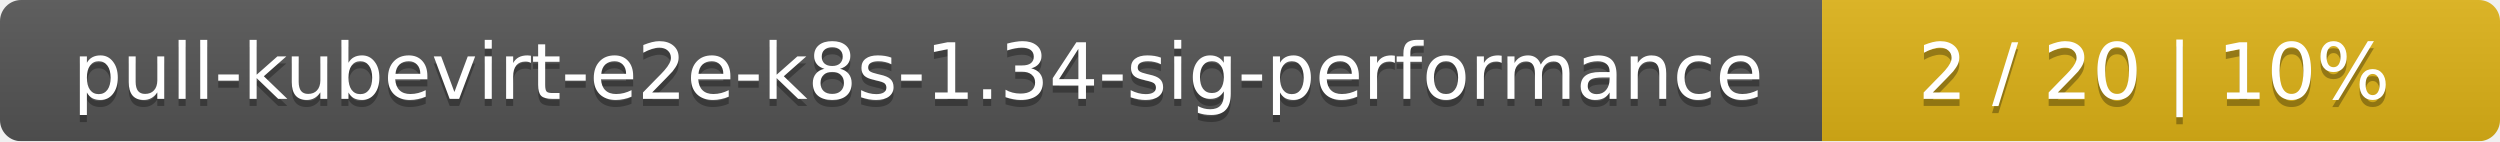
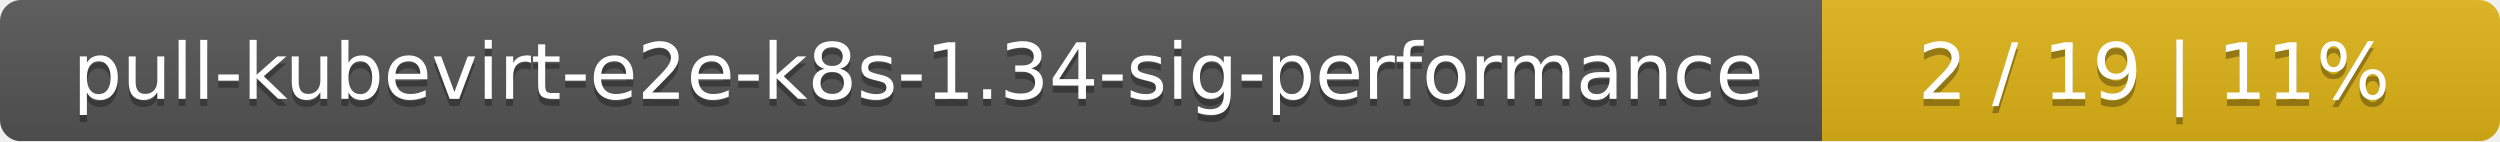
<svg xmlns="http://www.w3.org/2000/svg" width="354" height="20">
  <linearGradient id="smooth" x2="0" y2="100%">
    <stop offset="0" stop-color="#bbb" stop-opacity=".1" />
    <stop offset="1" stop-opacity=".1" />
  </linearGradient>
  <mask id="round">
    <rect width="354" height="20" rx="3" fill="#fff" />
  </mask>
  <g mask="url(#round)">
    <rect width="258" height="20" fill="#555" />
    <rect x="258" width="96" height="20" fill="#dfb317" />
    <rect width="354" height="20" fill="url(#smooth)" />
  </g>
  <g fill="#fff" text-anchor="middle" font-family="DejaVu Sans,Verdana,Geneva,sans-serif" font-size="11">
    <text x="130" y="15" fill="#010101" fill-opacity=".3">pull-kubevirt-e2e-k8s-1.34-sig-performance</text>
    <text x="130" y="14">pull-kubevirt-e2e-k8s-1.34-sig-performance</text>
-     <text x="305" y="15" fill="#010101" fill-opacity=".3">2 / 20    |    10%</text>
-     <text x="305" y="14">2 / 20    |    10%</text>
+     <text x="305" y="15" fill="#010101" fill-opacity=".3">2 / 19    |    11%</text>
+     <text x="305" y="14">2 / 19    |    11%</text>
  </g>
</svg>
